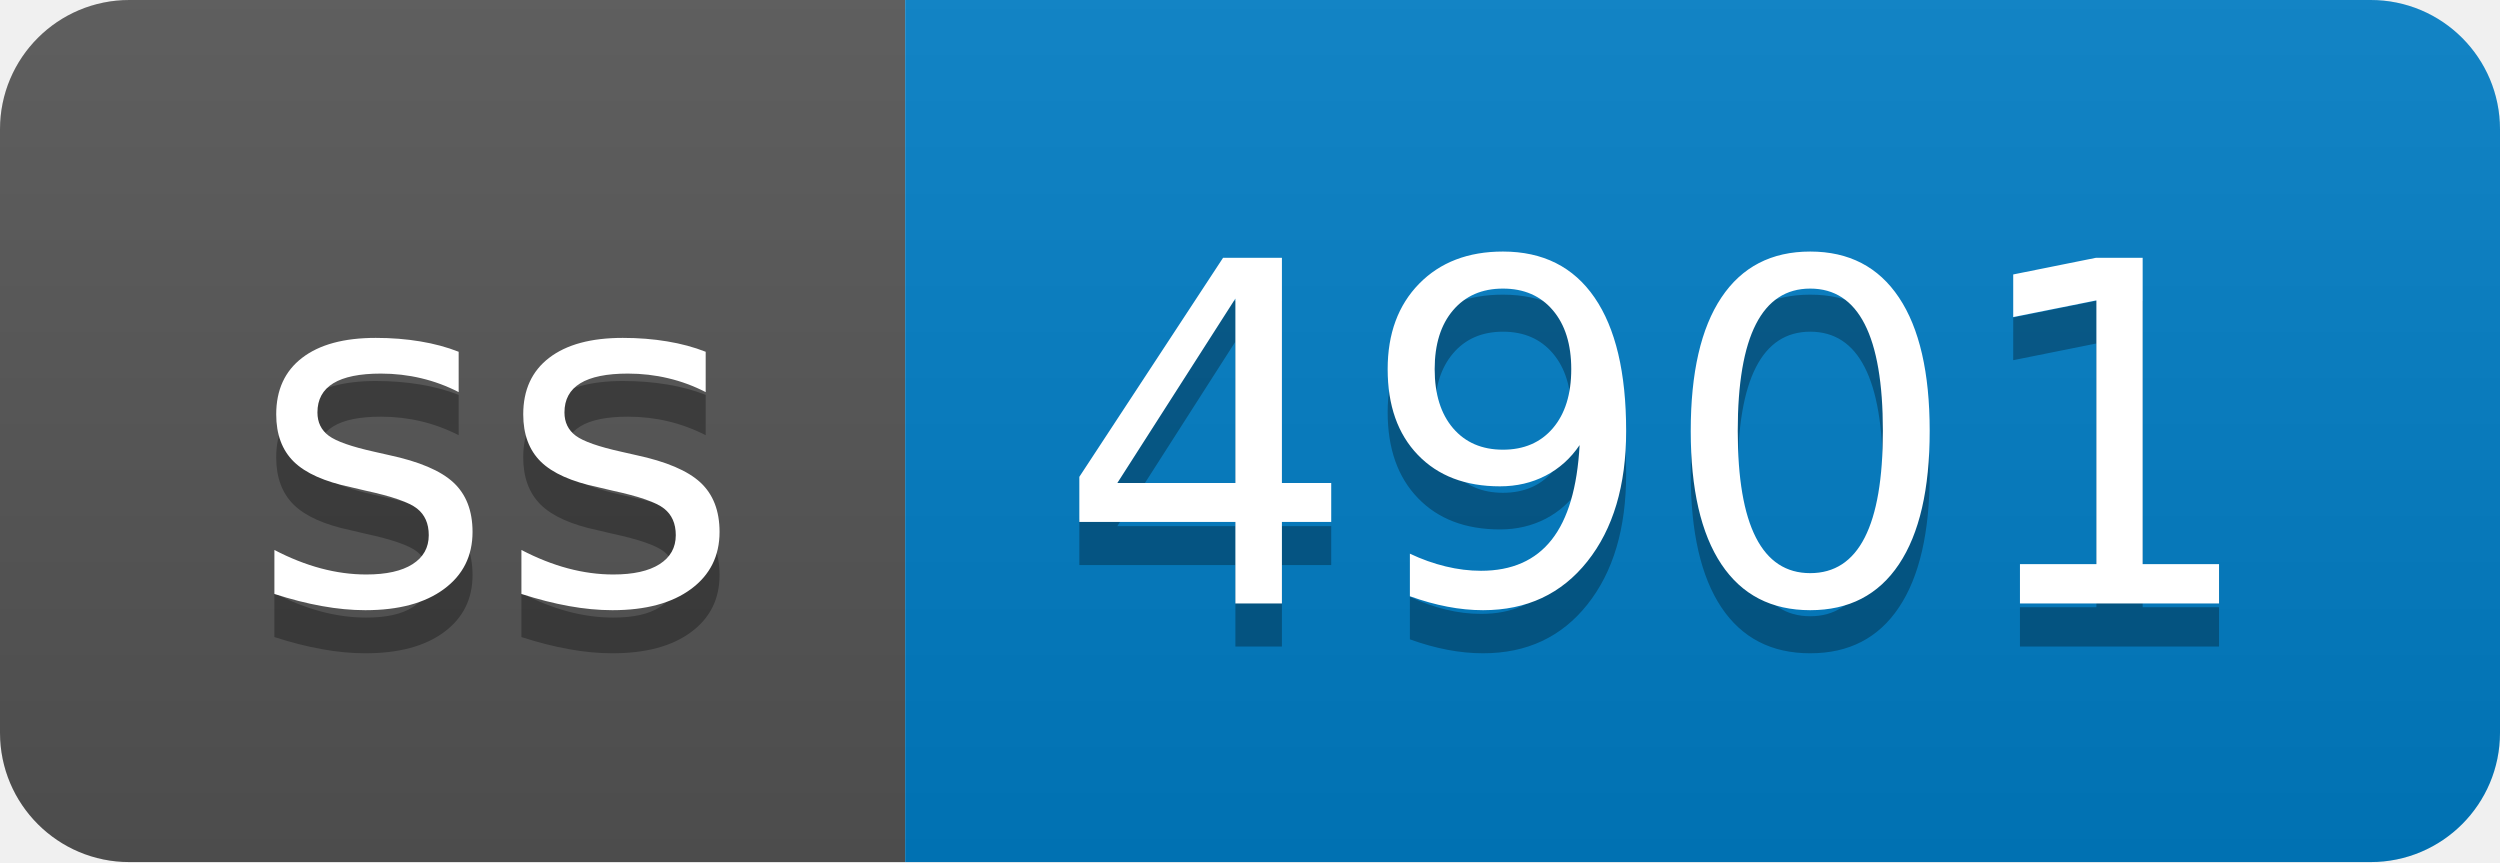
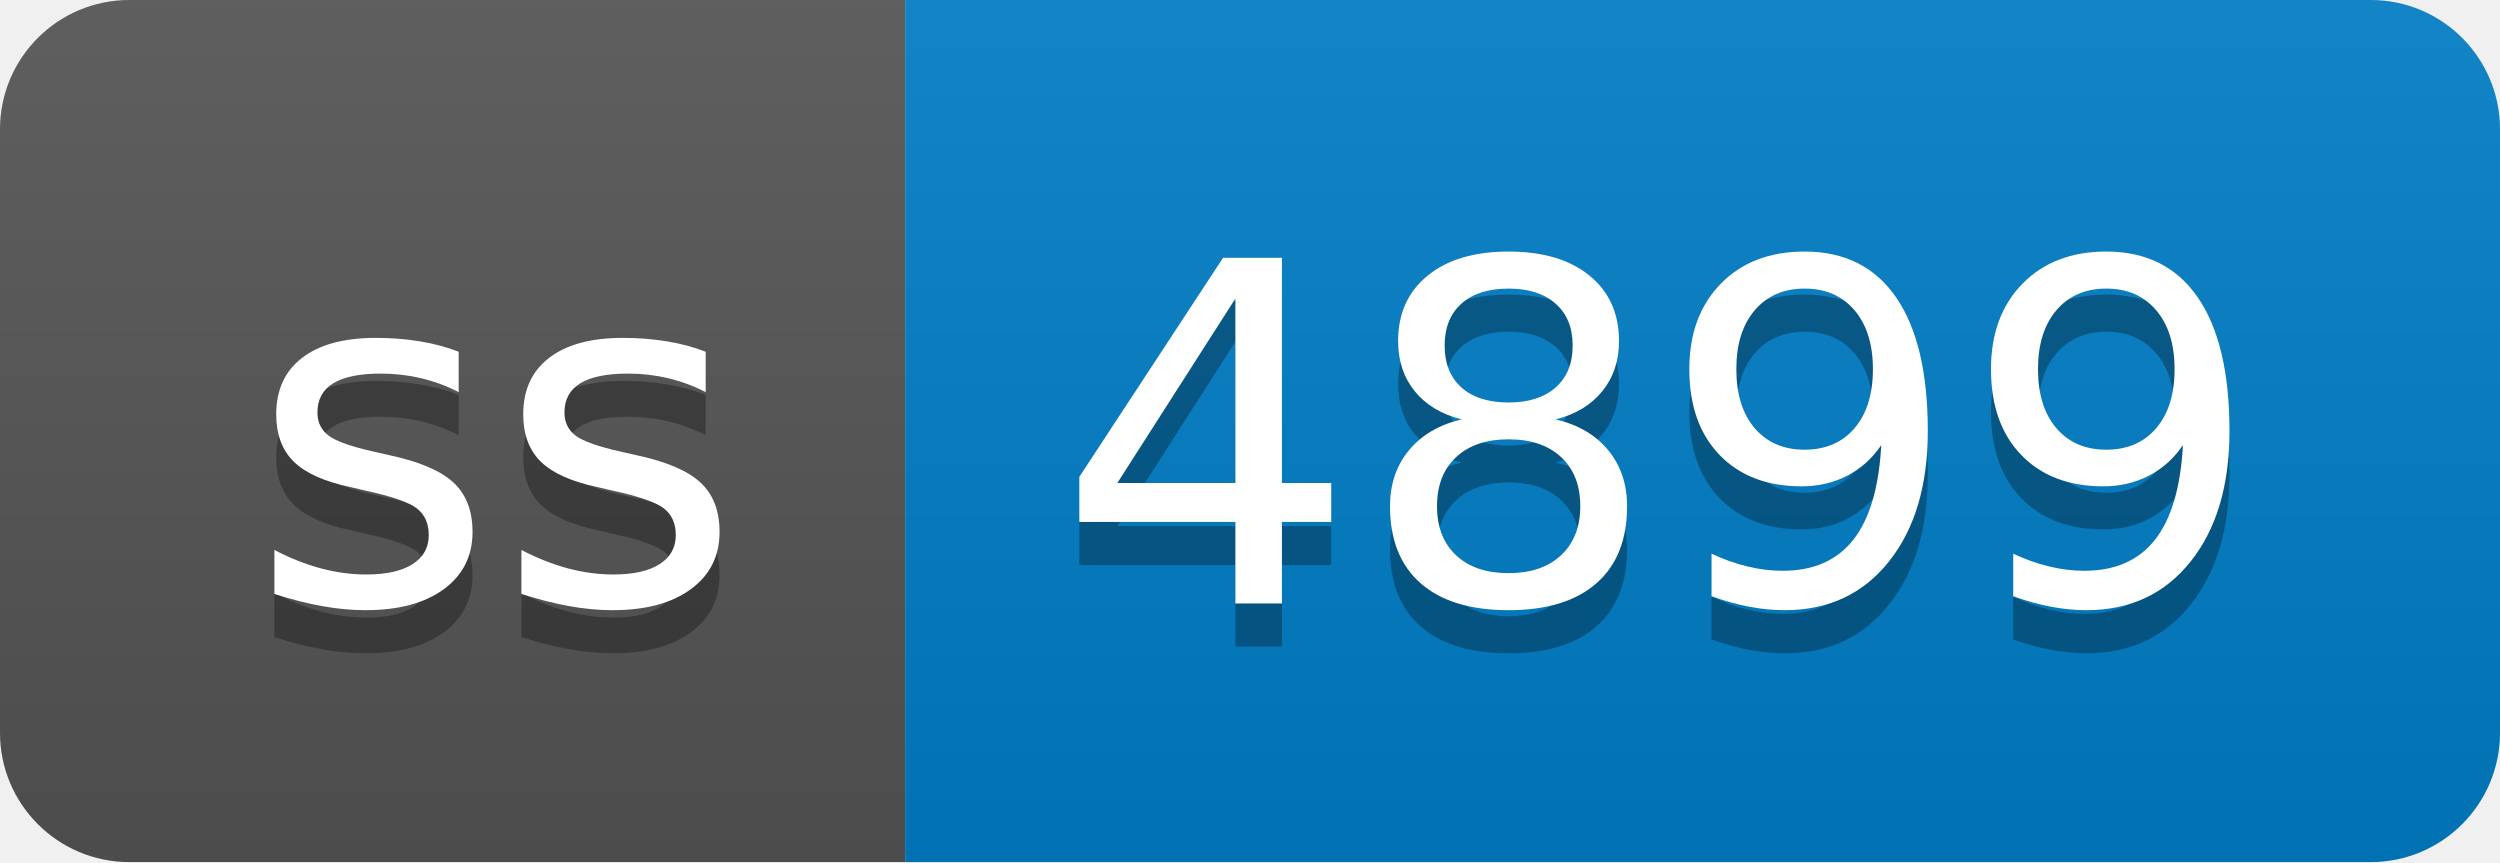
- <svg xmlns="http://www.w3.org/2000/svg" width="58" height="20" role="img" aria-label="ss: 4901">
+ <svg xmlns="http://www.w3.org/2000/svg" width="58" height="20" role="img" aria-label="ss: 4899">
  <linearGradient id="s" x2="0" y2="100%">
    <stop offset="0" stop-color="#bbb" stop-opacity=".1" />
    <stop offset="1" stop-opacity=".1" />
  </linearGradient>
  <clipPath id="r">
    <rect width="58" height="20" rx="3" fill="#fff" />
  </clipPath>
  <g clip-path="url(#r)">
    <rect width="21" height="20" fill="#555" />
    <rect x="21" width="37" height="20" fill="#007ec6" />
    <rect width="58" height="20" fill="url(#s)" />
  </g>
  <g fill="#fff" text-anchor="middle" font-family="Verdana,Geneva,DejaVu Sans,sans-serif" text-rendering="geometricPrecision" font-size="110">
    <text aria-hidden="true" x="115" y="150" fill="#010101" fill-opacity=".3" transform="scale(.1)" textLength="110">ss</text>
    <text x="115" y="140" transform="scale(.1)" fill="#fff" textLength="110">ss</text>
-     <text aria-hidden="true" x="385" y="150" fill="#010101" fill-opacity=".3" transform="scale(.1)" textLength="270">4901</text>
-     <text x="385" y="140" transform="scale(.1)" fill="#fff" textLength="270">4901</text>
+     <text aria-hidden="true" x="385" y="150" fill="#010101" fill-opacity=".3" transform="scale(.1)" textLength="270">4899</text>
+     <text x="385" y="140" transform="scale(.1)" fill="#fff" textLength="270">4899</text>
  </g>
</svg>
